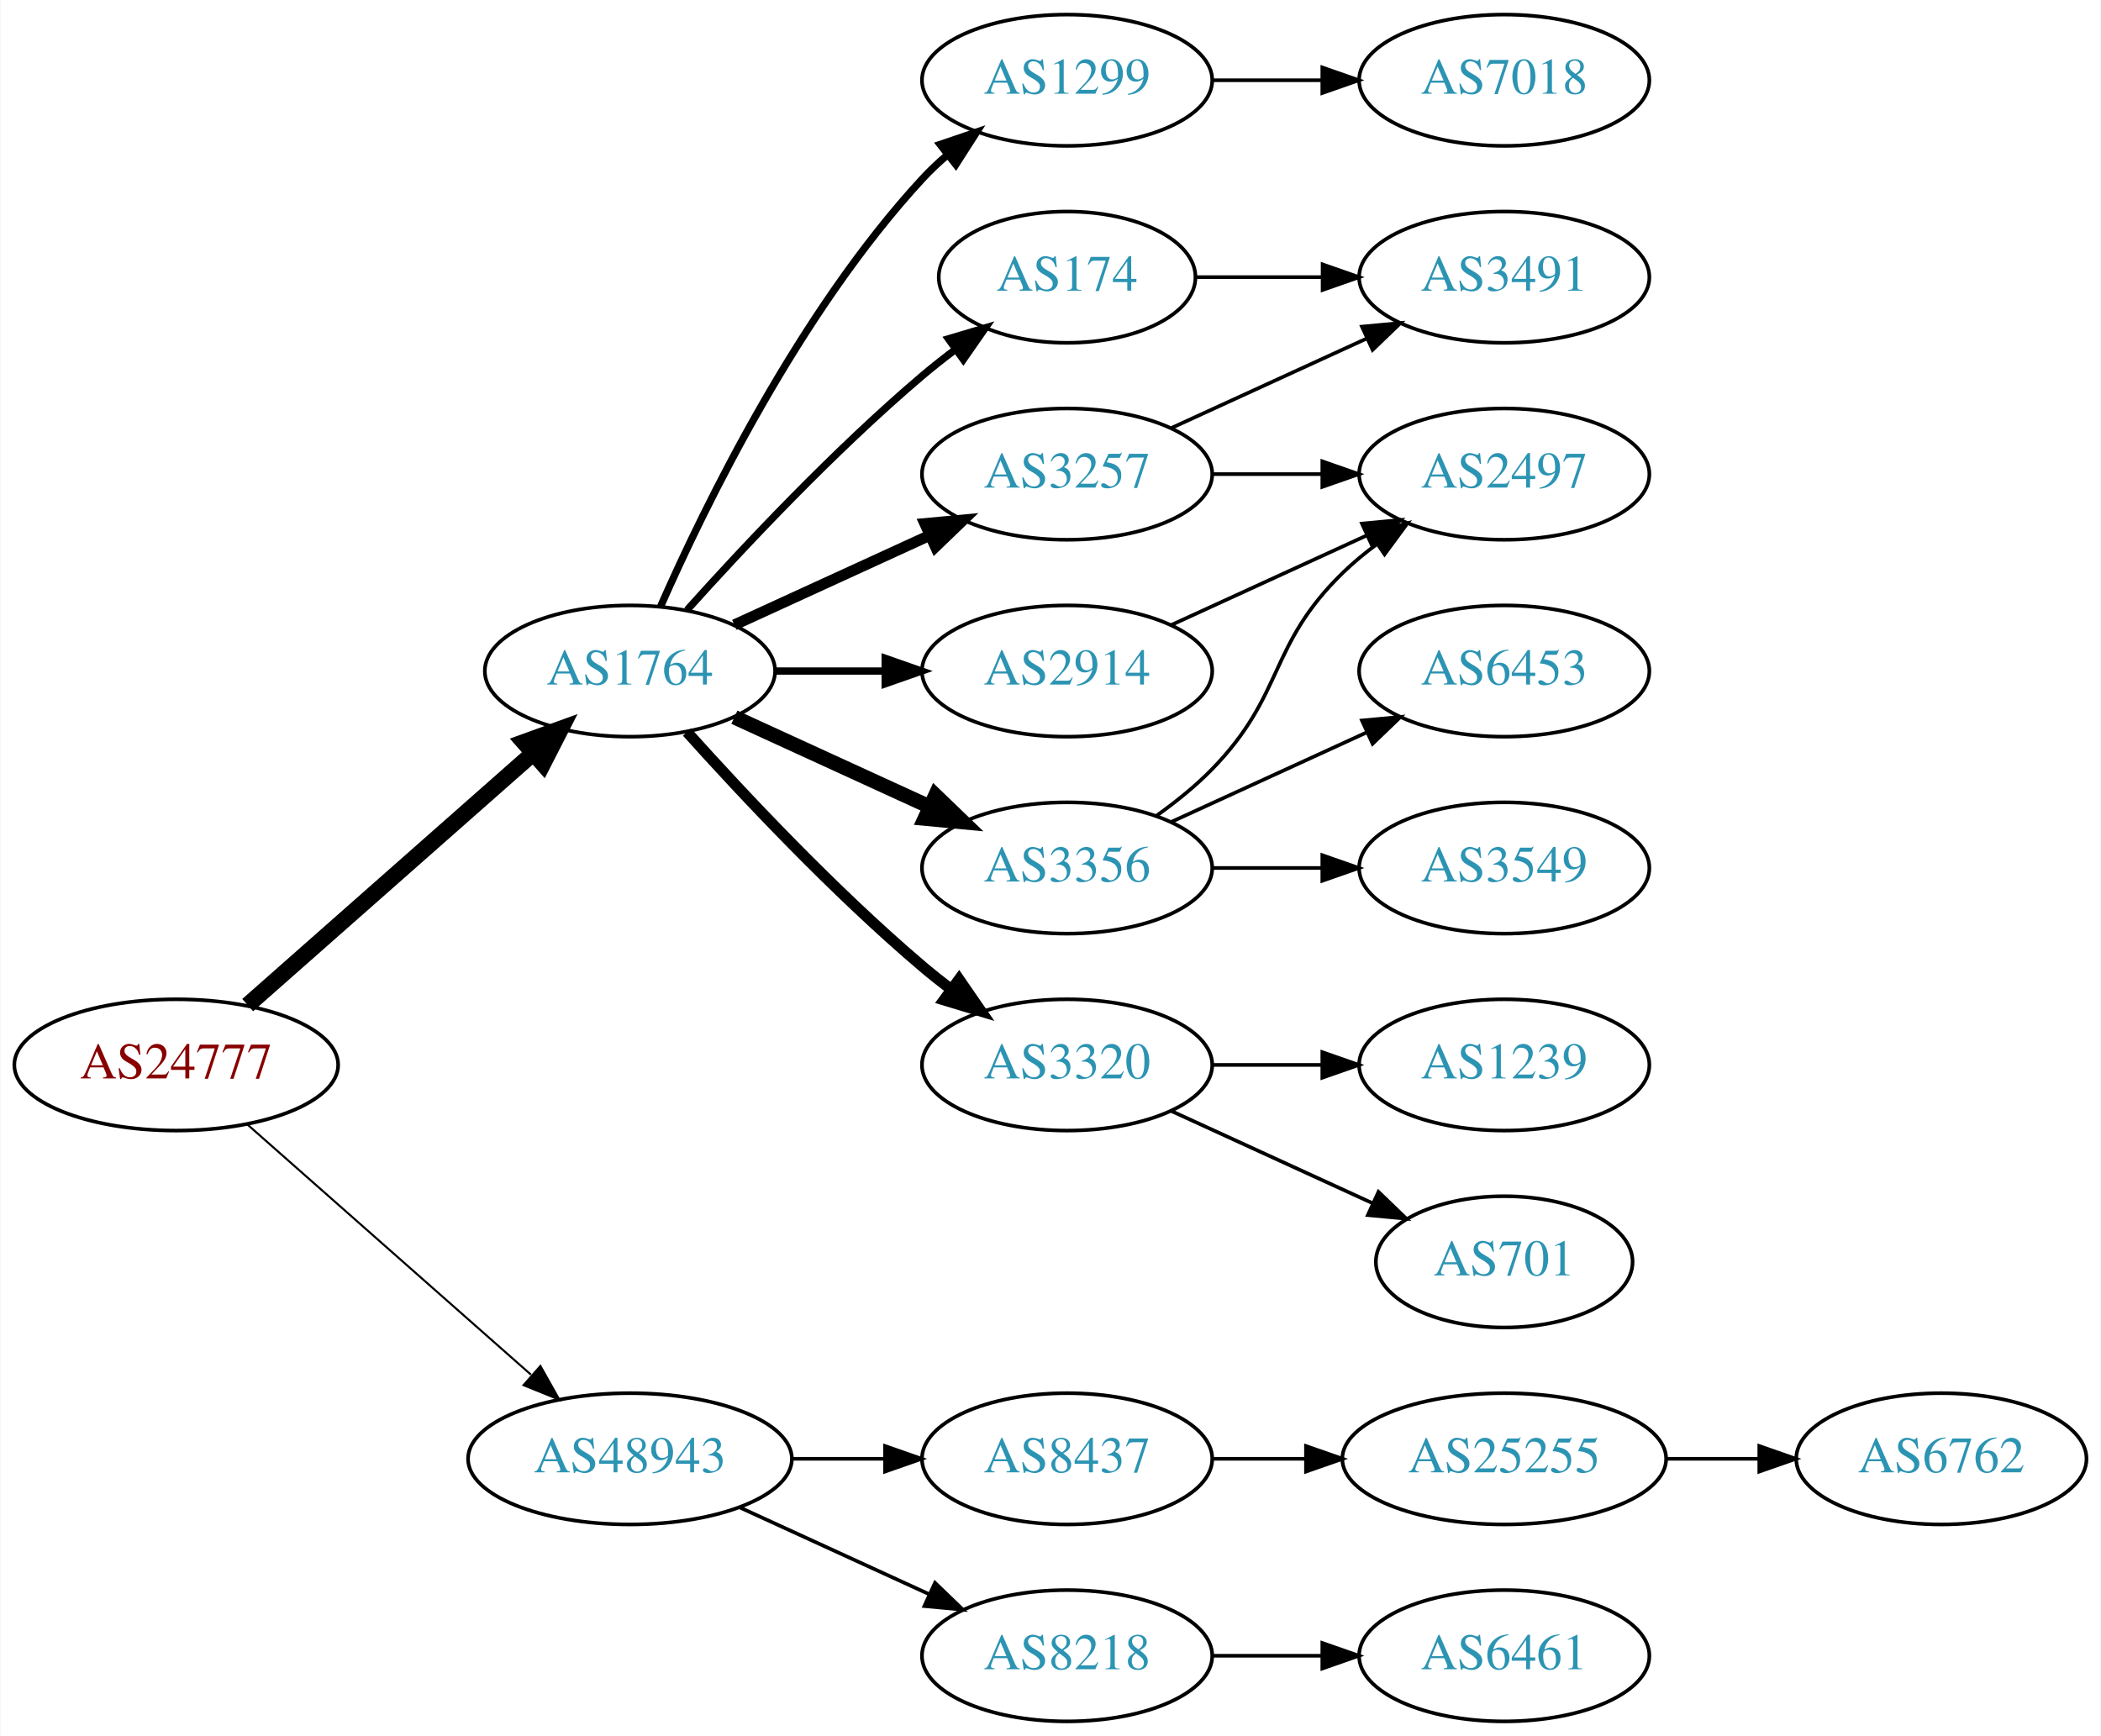
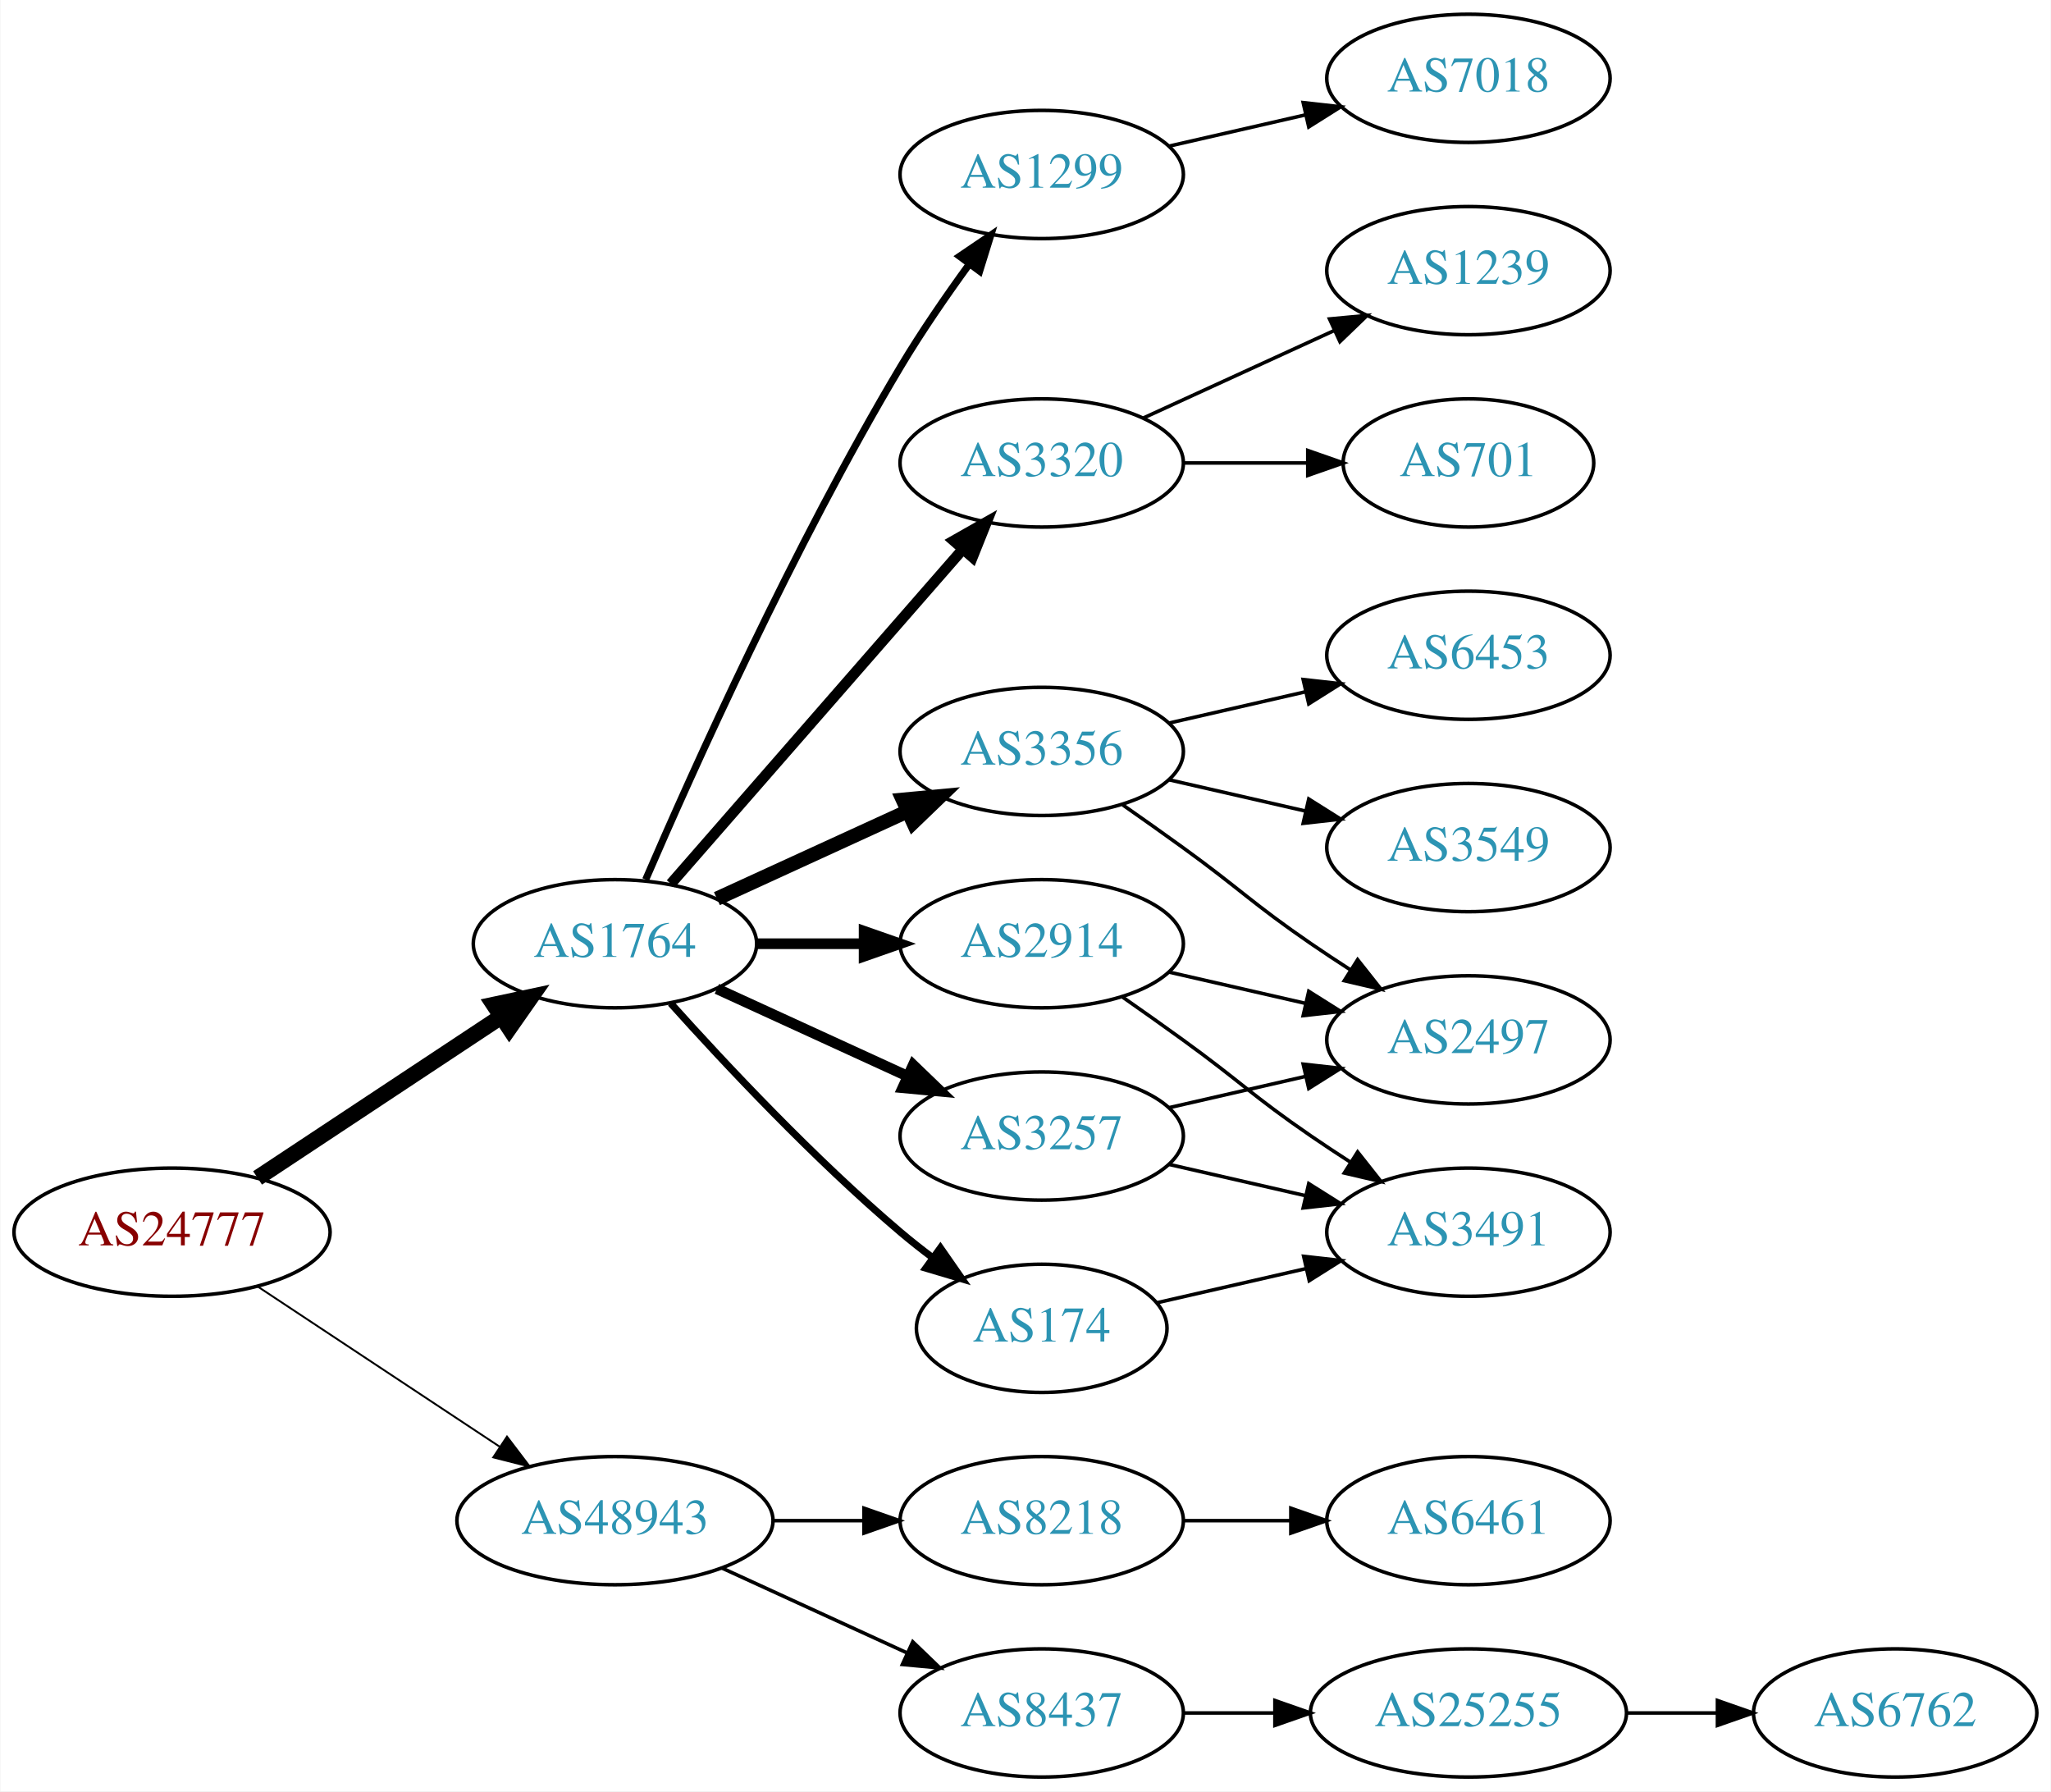
- <svg xmlns="http://www.w3.org/2000/svg" xmlns:xlink="http://www.w3.org/1999/xlink" width="576pt" height="476pt" viewBox="0.00 0.00 575.76 476.00">
-   <g id="graph0" class="graph" transform="scale(1 1) rotate(0) translate(4 472)">
-     <polygon fill="white" stroke="none" points="-4,4 -4,-472 571.762,-472 571.762,4 -4,4" />
+ <svg xmlns="http://www.w3.org/2000/svg" xmlns:xlink="http://www.w3.org/1999/xlink" width="576pt" height="503pt" viewBox="0.00 0.00 575.76 503.00">
+   <g id="graph0" class="graph" transform="scale(1 1) rotate(0) translate(4 499)">
+     <polygon fill="white" stroke="none" points="-4,4 -4,-499 571.762,-499 571.762,4 -4,4" />
    <g id="node1" class="node">
      <g id="a_node1">
        <a xlink:href="/asn/24777" xlink:title="AS24777 ~ CTBTO-AS [AT]">
-           <ellipse fill="#ffffff" stroke="black" cx="44.196" cy="-180" rx="44.393" ry="18" />
-           <text text-anchor="middle" x="44.196" y="-176.3" font-family="Times,serif" font-size="14.00" fill="#880000">AS24777</text>
+           <ellipse fill="#ffffff" stroke="black" cx="44.196" cy="-153" rx="44.393" ry="18" />
+           <text text-anchor="middle" x="44.196" y="-149.3" font-family="Times,serif" font-size="14.00" fill="#880000">AS24777</text>
        </a>
      </g>
    </g>
    <g id="node2" class="node">
      <g id="a_node2">
        <a xlink:href="/asn/1764" xlink:title="AS1764 ~ NEXTLAYER-AS [AT]">
-           <ellipse fill="#ffffff" stroke="black" cx="168.588" cy="-288" rx="39.794" ry="18" />
-           <text text-anchor="middle" x="168.588" y="-284.3" font-family="Times,serif" font-size="14.00" fill="#2c94b3">AS1764</text>
+           <ellipse fill="#ffffff" stroke="black" cx="168.588" cy="-234" rx="39.794" ry="18" />
+           <text text-anchor="middle" x="168.588" y="-230.3" font-family="Times,serif" font-size="14.00" fill="#2c94b3">AS1764</text>
        </a>
      </g>
    </g>
    <g id="edge1" class="edge">
-       <path fill="none" stroke="black" stroke-width="4.5" d="M63.785,-196.403C84.602,-214.772 118.478,-244.665 141.838,-265.278" />
-       <polygon fill="black" stroke="black" stroke-width="4.5" points="139.52,-268.484 149.623,-272.148 144.73,-262.579 139.52,-268.484" />
+       <path fill="none" stroke="black" stroke-width="4.5" d="M68.217,-168.235C87.571,-181.044 115.406,-199.466 136.696,-213.555" />
+       <polygon fill="black" stroke="black" stroke-width="4.5" points="134.572,-216.871 145.084,-219.107 138.918,-210.304 134.572,-216.871" />
    </g>
    <g id="node3" class="node">
      <g id="a_node3">
        <a xlink:href="/asn/48943" xlink:title="AS48943 ~ KAPPER NETWORK-COMMUNICATIONS GmbH [AT]">
          <ellipse fill="#ffffff" stroke="black" cx="168.588" cy="-72" rx="44.393" ry="18" />
          <text text-anchor="middle" x="168.588" y="-68.3" font-family="Times,serif" font-size="14.00" fill="#2c94b3">AS48943</text>
        </a>
      </g>
    </g>
    <g id="edge2" class="edge">
-       <path fill="none" stroke="black" stroke-width="0.562" d="M63.785,-163.597C84.482,-145.333 118.089,-115.678 141.434,-95.079" />
-       <polygon fill="black" stroke="black" stroke-width="0.562" points="144.043,-97.444 149.226,-88.203 139.412,-92.195 144.043,-97.444" />
+       <path fill="none" stroke="black" stroke-width="0.529" d="M68.217,-137.765C87.449,-125.037 115.056,-106.766 136.294,-92.711" />
+       <polygon fill="black" stroke="black" stroke-width="0.529" points="138.263,-95.605 144.67,-87.167 134.4,-89.767 138.263,-95.605" />
    </g>
    <g id="node4" class="node">
      <g id="a_node4">
        <a xlink:href="/asn/2914" xlink:title="AS2914 ~ NTT America, Inc. [US]">
-           <ellipse fill="#ffffff" stroke="black" cx="288.431" cy="-288" rx="39.794" ry="18" />
-           <text text-anchor="middle" x="288.431" y="-284.3" font-family="Times,serif" font-size="14.00" fill="#2c94b3">AS2914</text>
+           <ellipse fill="#ffffff" stroke="black" cx="288.431" cy="-234" rx="39.794" ry="18" />
+           <text text-anchor="middle" x="288.431" y="-230.3" font-family="Times,serif" font-size="14.00" fill="#2c94b3">AS2914</text>
        </a>
      </g>
    </g>
    <g id="edge3" class="edge">
-       <path fill="none" stroke="black" stroke-width="2" d="M208.501,-288C218.054,-288 228.404,-288 238.367,-288" />
-       <polygon fill="black" stroke="black" stroke-width="2" points="238.559,-291.5 248.559,-288 238.559,-284.5 238.559,-291.5" />
+       <path fill="none" stroke="black" stroke-width="3" d="M208.501,-234C218.054,-234 228.404,-234 238.367,-234" />
+       <polygon fill="black" stroke="black" stroke-width="3" points="238.559,-237.5 248.559,-234 238.559,-230.5 238.559,-237.5" />
    </g>
    <g id="node5" class="node">
      <g id="a_node5">
        <a xlink:href="/asn/3356" xlink:title="AS3356 ~ Level 3 Parent, LLC [US]">
-           <ellipse fill="#ffffff" stroke="black" cx="288.431" cy="-234" rx="39.794" ry="18" />
-           <text text-anchor="middle" x="288.431" y="-230.3" font-family="Times,serif" font-size="14.00" fill="#2c94b3">AS3356</text>
+           <ellipse fill="#ffffff" stroke="black" cx="288.431" cy="-288" rx="39.794" ry="18" />
+           <text text-anchor="middle" x="288.431" y="-284.3" font-family="Times,serif" font-size="14.00" fill="#2c94b3">AS3356</text>
        </a>
      </g>
    </g>
    <g id="edge4" class="edge">
-       <path fill="none" stroke="black" stroke-width="4" d="M197.217,-275.339C213.174,-268.027 233.445,-258.739 250.727,-250.819" />
-       <polygon fill="black" stroke="black" stroke-width="4" points="252.342,-253.929 259.975,-246.581 249.426,-247.565 252.342,-253.929" />
+       <path fill="none" stroke="black" stroke-width="4" d="M197.217,-246.661C213.174,-253.973 233.445,-263.261 250.727,-271.181" />
+       <polygon fill="black" stroke="black" stroke-width="4" points="249.426,-274.435 259.975,-275.419 252.342,-268.071 249.426,-274.435" />
    </g>
    <g id="node6" class="node">
      <g id="a_node6">
-         <a xlink:href="/asn/3320" xlink:title="AS3320 ~ DTAG [DE]">
-           <ellipse fill="#ffffff" stroke="black" cx="288.431" cy="-180" rx="39.794" ry="18" />
-           <text text-anchor="middle" x="288.431" y="-176.3" font-family="Times,serif" font-size="14.00" fill="#2c94b3">AS3320</text>
-         </a>
-       </g>
-     </g>
-     <g id="edge5" class="edge">
-       <path fill="none" stroke="black" stroke-width="3" d="M184.234,-271.275C199.535,-254.235 224.632,-227.477 248.784,-207 251.281,-204.883 253.942,-202.768 256.653,-200.707" />
-       <polygon fill="black" stroke="black" stroke-width="3" points="258.819,-203.459 264.83,-194.734 254.69,-197.806 258.819,-203.459" />
-     </g>
-     <g id="node7" class="node">
-       <g id="a_node7">
-         <a xlink:href="/asn/3257" xlink:title="AS3257 ~ GTT [DE]">
-           <ellipse fill="#ffffff" stroke="black" cx="288.431" cy="-342" rx="39.794" ry="18" />
-           <text text-anchor="middle" x="288.431" y="-338.3" font-family="Times,serif" font-size="14.00" fill="#2c94b3">AS3257</text>
-         </a>
-       </g>
-     </g>
-     <g id="edge6" class="edge">
-       <path fill="none" stroke="black" stroke-width="3" d="M197.217,-300.661C213.174,-307.973 233.445,-317.261 250.727,-325.181" />
-       <polygon fill="black" stroke="black" stroke-width="3" points="249.426,-328.435 259.975,-329.419 252.342,-322.071 249.426,-328.435" />
-     </g>
-     <g id="node8" class="node">
-       <g id="a_node8">
-         <a xlink:href="/asn/174" xlink:title="AS174 ~ Cogent Communications [US]">
-           <ellipse fill="#ffffff" stroke="black" cx="288.431" cy="-396" rx="35.194" ry="18" />
-           <text text-anchor="middle" x="288.431" y="-392.3" font-family="Times,serif" font-size="14.00" fill="#2c94b3">AS174</text>
-         </a>
-       </g>
-     </g>
-     <g id="edge7" class="edge">
-       <path fill="none" stroke="black" stroke-width="2" d="M184.234,-304.725C199.535,-321.765 224.632,-348.523 248.784,-369 251.637,-371.418 254.702,-373.833 257.813,-376.169" />
-       <polygon fill="black" stroke="black" stroke-width="2" points="255.886,-379.095 266.041,-382.116 259.986,-373.422 255.886,-379.095" />
-     </g>
-     <g id="node9" class="node">
-       <g id="a_node9">
        <a xlink:href="/asn/1299" xlink:title="AS1299 ~ Telia Carrier [EU]">
          <ellipse fill="#ffffff" stroke="black" cx="288.431" cy="-450" rx="39.794" ry="18" />
          <text text-anchor="middle" x="288.431" y="-446.3" font-family="Times,serif" font-size="14.00" fill="#2c94b3">AS1299</text>
        </a>
      </g>
    </g>
+     <g id="edge5" class="edge">
+       <path fill="none" stroke="black" stroke-width="2" d="M177.21,-252.006C190.357,-282.458 218.79,-345.726 248.784,-396 254.603,-405.753 261.667,-415.997 268.156,-424.909" />
+       <polygon fill="black" stroke="black" stroke-width="2" points="265.375,-427.036 274.141,-432.986 270.999,-422.868 265.375,-427.036" />
+     </g>
+     <g id="node7" class="node">
+       <g id="a_node7">
+         <a xlink:href="/asn/174" xlink:title="AS174 ~ Cogent Communications [US]">
+           <ellipse fill="#ffffff" stroke="black" cx="288.431" cy="-126" rx="35.194" ry="18" />
+           <text text-anchor="middle" x="288.431" y="-122.3" font-family="Times,serif" font-size="14.00" fill="#2c94b3">AS174</text>
+         </a>
+       </g>
+     </g>
+     <g id="edge6" class="edge">
+       <path fill="none" stroke="black" stroke-width="2" d="M184.234,-217.275C199.535,-200.235 224.632,-173.477 248.784,-153 251.637,-150.582 254.702,-148.167 257.813,-145.831" />
+       <polygon fill="black" stroke="black" stroke-width="2" points="259.986,-148.578 266.041,-139.884 255.886,-142.905 259.986,-148.578" />
+     </g>
+     <g id="node8" class="node">
+       <g id="a_node8">
+         <a xlink:href="/asn/3320" xlink:title="AS3320 ~ DTAG [DE]">
+           <ellipse fill="#ffffff" stroke="black" cx="288.431" cy="-369" rx="39.794" ry="18" />
+           <text text-anchor="middle" x="288.431" y="-365.3" font-family="Times,serif" font-size="14.00" fill="#2c94b3">AS3320</text>
+         </a>
+       </g>
+     </g>
+     <g id="edge7" class="edge">
+       <path fill="none" stroke="black" stroke-width="3" d="M184.275,-250.825C204.851,-274.397 242.389,-317.4 266.062,-344.52" />
+       <polygon fill="black" stroke="black" stroke-width="3" points="263.716,-347.155 272.929,-352.387 268.99,-342.552 263.716,-347.155" />
+     </g>
+     <g id="node9" class="node">
+       <g id="a_node9">
+         <a xlink:href="/asn/3257" xlink:title="AS3257 ~ GTT [DE]">
+           <ellipse fill="#ffffff" stroke="black" cx="288.431" cy="-180" rx="39.794" ry="18" />
+           <text text-anchor="middle" x="288.431" y="-176.3" font-family="Times,serif" font-size="14.00" fill="#2c94b3">AS3257</text>
+         </a>
+       </g>
+     </g>
    <g id="edge8" class="edge">
-       <path fill="none" stroke="black" stroke-width="2" d="M177.004,-305.761C189.072,-333.183 215.044,-386.473 248.784,-423 250.815,-425.198 253.054,-427.319 255.4,-429.34" />
-       <polygon fill="black" stroke="black" stroke-width="2" points="253.612,-432.386 263.644,-435.794 257.927,-426.874 253.612,-432.386" />
+       <path fill="none" stroke="black" stroke-width="3" d="M197.217,-221.339C213.174,-214.027 233.445,-204.739 250.727,-196.819" />
+       <polygon fill="black" stroke="black" stroke-width="3" points="252.342,-199.929 259.975,-192.581 249.426,-193.565 252.342,-199.929" />
    </g>
    <g id="node17" class="node">
      <g id="a_node17">
-         <a xlink:href="/asn/8437" xlink:title="AS8437 ~ Hutchison Drei Austria GmbH [AT]">
+         <a xlink:href="/asn/8218" xlink:title="AS8218 ~ legacy Neotelecoms [FR]">
          <ellipse fill="#ffffff" stroke="black" cx="288.431" cy="-72" rx="39.794" ry="18" />
-           <text text-anchor="middle" x="288.431" y="-68.3" font-family="Times,serif" font-size="14.00" fill="#2c94b3">AS8437</text>
-         </a>
-       </g>
-     </g>
-     <g id="edge19" class="edge">
+           <text text-anchor="middle" x="288.431" y="-68.3" font-family="Times,serif" font-size="14.00" fill="#2c94b3">AS8218</text>
+         </a>
+       </g>
+     </g>
+     <g id="edge20" class="edge">
      <path fill="none" stroke="black" d="M212.799,-72C221.112,-72 229.875,-72 238.357,-72" />
      <polygon fill="black" stroke="black" points="238.516,-75.5 248.516,-72 238.516,-68.5 238.516,-75.5" />
    </g>
    <g id="node18" class="node">
      <g id="a_node18">
-         <a xlink:href="/asn/8218" xlink:title="AS8218 ~ legacy Neotelecoms [FR]">
+         <a xlink:href="/asn/8437" xlink:title="AS8437 ~ Hutchison Drei Austria GmbH [AT]">
          <ellipse fill="#ffffff" stroke="black" cx="288.431" cy="-18" rx="39.794" ry="18" />
-           <text text-anchor="middle" x="288.431" y="-14.3" font-family="Times,serif" font-size="14.00" fill="#2c94b3">AS8218</text>
-         </a>
-       </g>
-     </g>
-     <g id="edge20" class="edge">
+           <text text-anchor="middle" x="288.431" y="-14.3" font-family="Times,serif" font-size="14.00" fill="#2c94b3">AS8437</text>
+         </a>
+       </g>
+     </g>
+     <g id="edge21" class="edge">
      <path fill="none" stroke="black" d="M198.718,-58.652C214.329,-51.498 233.727,-42.609 250.399,-34.969" />
      <polygon fill="black" stroke="black" points="252.218,-37.986 259.851,-30.638 249.302,-31.622 252.218,-37.986" />
    </g>
+     <g id="node11" class="node">
+       <g id="a_node11">
+         <a xlink:href="/asn/2497" xlink:title="AS2497 ~ Internet Initiative Japan Inc. [JP]">
+           <ellipse fill="#ffffff" stroke="black" cx="408.273" cy="-207" rx="39.794" ry="18" />
+           <text text-anchor="middle" x="408.273" y="-203.3" font-family="Times,serif" font-size="14.00" fill="#2c94b3">AS2497</text>
+         </a>
+       </g>
+     </g>
+     <g id="edge18" class="edge">
+       <path fill="none" stroke="black" d="M324.15,-226.045C336.15,-223.296 349.771,-220.175 362.463,-217.267" />
+       <polygon fill="black" stroke="black" points="363.429,-220.636 372.395,-214.991 361.866,-213.813 363.429,-220.636" />
+     </g>
+     <g id="node16" class="node">
+       <g id="a_node16">
+         <a xlink:href="/asn/3491" xlink:title="AS3491 ~ PCCW Global, Inc. [US]">
+           <ellipse fill="#ffffff" stroke="black" cx="408.273" cy="-153" rx="39.794" ry="18" />
+           <text text-anchor="middle" x="408.273" y="-149.3" font-family="Times,serif" font-size="14.00" fill="#2c94b3">AS3491</text>
+         </a>
+       </g>
+     </g>
+     <g id="edge19" class="edge">
+       <path fill="none" stroke="black" d="M311.188,-218.991C316.722,-215.121 322.641,-210.936 328.077,-207 344.277,-195.271 347.583,-191.311 364.077,-180 367.606,-177.581 371.343,-175.111 375.084,-172.698" />
+       <polygon fill="black" stroke="black" points="377.156,-175.528 383.725,-167.216 373.406,-169.618 377.156,-175.528" />
+     </g>
+     <g id="node10" class="node">
+       <g id="a_node10">
+         <a xlink:href="/asn/6453" xlink:title="AS6453 ~ TATA COMMUNICATIONS (AMERICA) INC [US]">
+           <ellipse fill="#ffffff" stroke="black" cx="408.273" cy="-315" rx="39.794" ry="18" />
+           <text text-anchor="middle" x="408.273" y="-311.3" font-family="Times,serif" font-size="14.00" fill="#2c94b3">AS6453</text>
+         </a>
+       </g>
+     </g>
+     <g id="edge9" class="edge">
+       <path fill="none" stroke="black" d="M324.15,-295.955C336.15,-298.704 349.771,-301.825 362.463,-304.733" />
+       <polygon fill="black" stroke="black" points="361.866,-308.187 372.395,-307.009 363.429,-301.364 361.866,-308.187" />
+     </g>
+     <g id="edge10" class="edge">
+       <path fill="none" stroke="black" d="M311.188,-272.991C316.722,-269.121 322.641,-264.936 328.077,-261 344.277,-249.271 347.583,-245.311 364.077,-234 367.606,-231.581 371.343,-229.111 375.084,-226.698" />
+       <polygon fill="black" stroke="black" points="377.156,-229.528 383.725,-221.216 373.406,-223.618 377.156,-229.528" />
+     </g>
    <g id="node12" class="node">
      <g id="a_node12">
-         <a xlink:href="/asn/2497" xlink:title="AS2497 ~ Internet Initiative Japan Inc. [JP]">
-           <ellipse fill="#ffffff" stroke="black" cx="408.273" cy="-342" rx="39.794" ry="18" />
-           <text text-anchor="middle" x="408.273" y="-338.3" font-family="Times,serif" font-size="14.00" fill="#2c94b3">AS2497</text>
-         </a>
-       </g>
-     </g>
-     <g id="edge17" class="edge">
-       <path fill="none" stroke="black" d="M317.06,-300.661C333.017,-307.973 353.287,-317.261 370.57,-325.181" />
-       <polygon fill="black" stroke="black" points="369.269,-328.435 379.818,-329.419 372.185,-322.071 369.269,-328.435" />
-     </g>
-     <g id="node10" class="node">
-       <g id="a_node10">
        <a xlink:href="/asn/3549" xlink:title="AS3549 ~ Level 3 Parent, LLC [US]">
-           <ellipse fill="#ffffff" stroke="black" cx="408.273" cy="-234" rx="39.794" ry="18" />
-           <text text-anchor="middle" x="408.273" y="-230.3" font-family="Times,serif" font-size="14.00" fill="#2c94b3">AS3549</text>
-         </a>
-       </g>
-     </g>
-     <g id="edge9" class="edge">
-       <path fill="none" stroke="black" d="M328.343,-234C337.897,-234 348.246,-234 358.209,-234" />
-       <polygon fill="black" stroke="black" points="358.402,-237.5 368.402,-234 358.402,-230.5 358.402,-237.5" />
-     </g>
-     <g id="node11" class="node">
-       <g id="a_node11">
-         <a xlink:href="/asn/6453" xlink:title="AS6453 ~ TATA COMMUNICATIONS (AMERICA) INC [US]">
-           <ellipse fill="#ffffff" stroke="black" cx="408.273" cy="-288" rx="39.794" ry="18" />
-           <text text-anchor="middle" x="408.273" y="-284.3" font-family="Times,serif" font-size="14.00" fill="#2c94b3">AS6453</text>
-         </a>
-       </g>
-     </g>
-     <g id="edge10" class="edge">
-       <path fill="none" stroke="black" d="M317.06,-246.661C333.017,-253.973 353.287,-263.261 370.57,-271.181" />
-       <polygon fill="black" stroke="black" points="369.269,-274.435 379.818,-275.419 372.185,-268.071 369.269,-274.435" />
+           <ellipse fill="#ffffff" stroke="black" cx="408.273" cy="-261" rx="39.794" ry="18" />
+           <text text-anchor="middle" x="408.273" y="-257.3" font-family="Times,serif" font-size="14.00" fill="#2c94b3">AS3549</text>
+         </a>
+       </g>
    </g>
    <g id="edge11" class="edge">
-       <path fill="none" stroke="black" d="M313.025,-248.389C318.281,-252.148 323.613,-256.437 328.077,-261 348.25,-281.617 343.384,-294.906 364.077,-315 366.922,-317.763 370.096,-320.386 373.396,-322.834" />
-       <polygon fill="black" stroke="black" points="371.513,-325.786 381.744,-328.538 375.462,-320.006 371.513,-325.786" />
+       <path fill="none" stroke="black" d="M324.15,-280.045C336.15,-277.296 349.771,-274.175 362.463,-271.267" />
+       <polygon fill="black" stroke="black" points="363.429,-274.636 372.395,-268.991 361.866,-267.813 363.429,-274.636" />
    </g>
    <g id="node13" class="node">
      <g id="a_node13">
-         <a xlink:href="/asn/701" xlink:title="AS701 ~ UUNET [US]">
-           <ellipse fill="#ffffff" stroke="black" cx="408.273" cy="-126" rx="35.194" ry="18" />
-           <text text-anchor="middle" x="408.273" y="-122.3" font-family="Times,serif" font-size="14.00" fill="#2c94b3">AS701</text>
+         <a xlink:href="/asn/7018" xlink:title="AS7018 ~ AT&amp;T Services, Inc. [US]">
+           <ellipse fill="#ffffff" stroke="black" cx="408.273" cy="-477" rx="39.794" ry="18" />
+           <text text-anchor="middle" x="408.273" y="-473.3" font-family="Times,serif" font-size="14.00" fill="#2c94b3">AS7018</text>
        </a>
      </g>
    </g>
    <g id="edge12" class="edge">
-       <path fill="none" stroke="black" d="M317.06,-167.339C333.476,-159.817 354.457,-150.202 372.054,-142.139" />
-       <polygon fill="black" stroke="black" points="373.799,-145.189 381.432,-137.842 370.883,-138.826 373.799,-145.189" />
+       <path fill="none" stroke="black" d="M324.15,-457.955C336.15,-460.704 349.771,-463.825 362.463,-466.733" />
+       <polygon fill="black" stroke="black" points="361.866,-470.187 372.395,-469.009 363.429,-463.364 361.866,-470.187" />
+     </g>
+     <g id="edge17" class="edge">
+       <path fill="none" stroke="black" d="M320.701,-133.165C333.54,-136.106 348.645,-139.567 362.612,-142.767" />
+       <polygon fill="black" stroke="black" points="362.004,-146.219 372.533,-145.04 363.567,-139.395 362.004,-146.219" />
    </g>
    <g id="node14" class="node">
      <g id="a_node14">
-         <a xlink:href="/asn/1239" xlink:title="AS1239 ~ Sprint [US]">
-           <ellipse fill="#ffffff" stroke="black" cx="408.273" cy="-180" rx="39.794" ry="18" />
-           <text text-anchor="middle" x="408.273" y="-176.3" font-family="Times,serif" font-size="14.00" fill="#2c94b3">AS1239</text>
+         <a xlink:href="/asn/701" xlink:title="AS701 ~ UUNET [US]">
+           <ellipse fill="#ffffff" stroke="black" cx="408.273" cy="-369" rx="35.194" ry="18" />
+           <text text-anchor="middle" x="408.273" y="-365.3" font-family="Times,serif" font-size="14.00" fill="#2c94b3">AS701</text>
        </a>
      </g>
    </g>
    <g id="edge13" class="edge">
-       <path fill="none" stroke="black" d="M328.343,-180C337.897,-180 348.246,-180 358.209,-180" />
-       <polygon fill="black" stroke="black" points="358.402,-183.5 368.402,-180 358.402,-176.5 358.402,-183.5" />
-     </g>
-     <g id="edge15" class="edge">
-       <path fill="none" stroke="black" d="M328.343,-342C337.897,-342 348.246,-342 358.209,-342" />
-       <polygon fill="black" stroke="black" points="358.402,-345.5 368.402,-342 358.402,-338.5 358.402,-345.5" />
+       <path fill="none" stroke="black" d="M328.343,-369C339.43,-369 351.59,-369 362.972,-369" />
+       <polygon fill="black" stroke="black" points="363.154,-372.5 373.154,-369 363.154,-365.5 363.154,-372.5" />
    </g>
    <g id="node15" class="node">
      <g id="a_node15">
-         <a xlink:href="/asn/3491" xlink:title="AS3491 ~ PCCW Global, Inc. [US]">
-           <ellipse fill="#ffffff" stroke="black" cx="408.273" cy="-396" rx="39.794" ry="18" />
-           <text text-anchor="middle" x="408.273" y="-392.3" font-family="Times,serif" font-size="14.00" fill="#2c94b3">AS3491</text>
-         </a>
-       </g>
+         <a xlink:href="/asn/1239" xlink:title="AS1239 ~ Sprint [US]">
+           <ellipse fill="#ffffff" stroke="black" cx="408.273" cy="-423" rx="39.794" ry="18" />
+           <text text-anchor="middle" x="408.273" y="-419.3" font-family="Times,serif" font-size="14.00" fill="#2c94b3">AS1239</text>
+         </a>
+       </g>
+     </g>
+     <g id="edge14" class="edge">
+       <path fill="none" stroke="black" d="M317.06,-381.661C333.017,-388.973 353.287,-398.261 370.57,-406.181" />
+       <polygon fill="black" stroke="black" points="369.269,-409.435 379.818,-410.419 372.185,-403.071 369.269,-409.435" />
+     </g>
+     <g id="edge15" class="edge">
+       <path fill="none" stroke="black" d="M324.15,-187.955C336.15,-190.704 349.771,-193.825 362.463,-196.733" />
+       <polygon fill="black" stroke="black" points="361.866,-200.187 372.395,-199.009 363.429,-193.364 361.866,-200.187" />
    </g>
    <g id="edge16" class="edge">
-       <path fill="none" stroke="black" d="M317.06,-354.661C333.017,-361.973 353.287,-371.261 370.57,-379.181" />
-       <polygon fill="black" stroke="black" points="369.269,-382.435 379.818,-383.419 372.185,-376.071 369.269,-382.435" />
-     </g>
-     <g id="edge14" class="edge">
-       <path fill="none" stroke="black" d="M323.833,-396C334.657,-396 346.824,-396 358.451,-396" />
-       <polygon fill="black" stroke="black" points="358.482,-399.5 368.482,-396 358.482,-392.5 358.482,-399.5" />
-     </g>
-     <g id="node16" class="node">
-       <g id="a_node16">
-         <a xlink:href="/asn/7018" xlink:title="AS7018 ~ AT&amp;T Services, Inc. [US]">
-           <ellipse fill="#ffffff" stroke="black" cx="408.273" cy="-450" rx="39.794" ry="18" />
-           <text text-anchor="middle" x="408.273" y="-446.3" font-family="Times,serif" font-size="14.00" fill="#2c94b3">AS7018</text>
-         </a>
-       </g>
-     </g>
-     <g id="edge18" class="edge">
-       <path fill="none" stroke="black" d="M328.343,-450C337.897,-450 348.246,-450 358.209,-450" />
-       <polygon fill="black" stroke="black" points="358.402,-453.5 368.402,-450 358.402,-446.5 358.402,-453.5" />
+       <path fill="none" stroke="black" d="M324.15,-172.045C336.15,-169.296 349.771,-166.175 362.463,-163.267" />
+       <polygon fill="black" stroke="black" points="363.429,-166.636 372.395,-160.991 361.866,-159.813 363.429,-166.636" />
    </g>
    <g id="node19" class="node">
      <g id="a_node19">
+         <a xlink:href="/asn/6461" xlink:title="AS6461 ~ Zayo Bandwidth [US]">
+           <ellipse fill="#ffffff" stroke="black" cx="408.273" cy="-72" rx="39.794" ry="18" />
+           <text text-anchor="middle" x="408.273" y="-68.3" font-family="Times,serif" font-size="14.00" fill="#2c94b3">AS6461</text>
+         </a>
+       </g>
+     </g>
+     <g id="edge22" class="edge">
+       <path fill="none" stroke="black" d="M328.343,-72C337.897,-72 348.246,-72 358.209,-72" />
+       <polygon fill="black" stroke="black" points="358.402,-75.5 368.402,-72 358.402,-68.5 358.402,-75.5" />
+     </g>
+     <g id="node20" class="node">
+       <g id="a_node20">
        <a xlink:href="/asn/25255" xlink:title="AS25255 ~ ==&gt; TELE2 AUSTRIA &lt;== [AT]">
-           <ellipse fill="#ffffff" stroke="black" cx="408.273" cy="-72" rx="44.393" ry="18" />
-           <text text-anchor="middle" x="408.273" y="-68.3" font-family="Times,serif" font-size="14.00" fill="#2c94b3">AS25255</text>
-         </a>
-       </g>
-     </g>
-     <g id="edge21" class="edge">
-       <path fill="none" stroke="black" d="M328.343,-72C336.446,-72 345.121,-72 353.648,-72" />
-       <polygon fill="black" stroke="black" points="353.925,-75.5 363.925,-72 353.925,-68.5 353.925,-75.5" />
+           <ellipse fill="#ffffff" stroke="black" cx="408.273" cy="-18" rx="44.393" ry="18" />
+           <text text-anchor="middle" x="408.273" y="-14.3" font-family="Times,serif" font-size="14.00" fill="#2c94b3">AS25255</text>
+         </a>
+       </g>
+     </g>
+     <g id="edge23" class="edge">
+       <path fill="none" stroke="black" d="M328.343,-18C336.446,-18 345.121,-18 353.648,-18" />
+       <polygon fill="black" stroke="black" points="353.925,-21.5 363.925,-18 353.925,-14.5 353.925,-21.5" />
    </g>
    <g id="node21" class="node">
      <g id="a_node21">
-         <a xlink:href="/asn/6461" xlink:title="AS6461 ~ Zayo Bandwidth [US]">
-           <ellipse fill="#ffffff" stroke="black" cx="408.273" cy="-18" rx="39.794" ry="18" />
-           <text text-anchor="middle" x="408.273" y="-14.3" font-family="Times,serif" font-size="14.00" fill="#2c94b3">AS6461</text>
-         </a>
-       </g>
-     </g>
-     <g id="edge23" class="edge">
-       <path fill="none" stroke="black" d="M328.343,-18C337.897,-18 348.246,-18 358.209,-18" />
-       <polygon fill="black" stroke="black" points="358.402,-21.5 368.402,-18 358.402,-14.5 358.402,-21.5" />
-     </g>
-     <g id="node20" class="node">
-       <g id="a_node20">
        <a xlink:href="/asn/6762" xlink:title="AS6762 ~ TELECOM ITALIA SPARKLE S.p.A. [IT]">
-           <ellipse fill="#ffffff" stroke="black" cx="528.116" cy="-72" rx="39.794" ry="18" />
-           <text text-anchor="middle" x="528.116" y="-68.3" font-family="Times,serif" font-size="14.00" fill="#2c94b3">AS6762</text>
-         </a>
-       </g>
-     </g>
-     <g id="edge22" class="edge">
-       <path fill="none" stroke="black" d="M452.484,-72C460.797,-72 469.56,-72 478.042,-72" />
-       <polygon fill="black" stroke="black" points="478.201,-75.5 488.201,-72 478.201,-68.5 478.201,-75.5" />
+           <ellipse fill="#ffffff" stroke="black" cx="528.116" cy="-18" rx="39.794" ry="18" />
+           <text text-anchor="middle" x="528.116" y="-14.3" font-family="Times,serif" font-size="14.00" fill="#2c94b3">AS6762</text>
+         </a>
+       </g>
+     </g>
+     <g id="edge24" class="edge">
+       <path fill="none" stroke="black" d="M452.484,-18C460.797,-18 469.56,-18 478.042,-18" />
+       <polygon fill="black" stroke="black" points="478.201,-21.5 488.201,-18 478.201,-14.5 478.201,-21.5" />
    </g>
  </g>
</svg>
